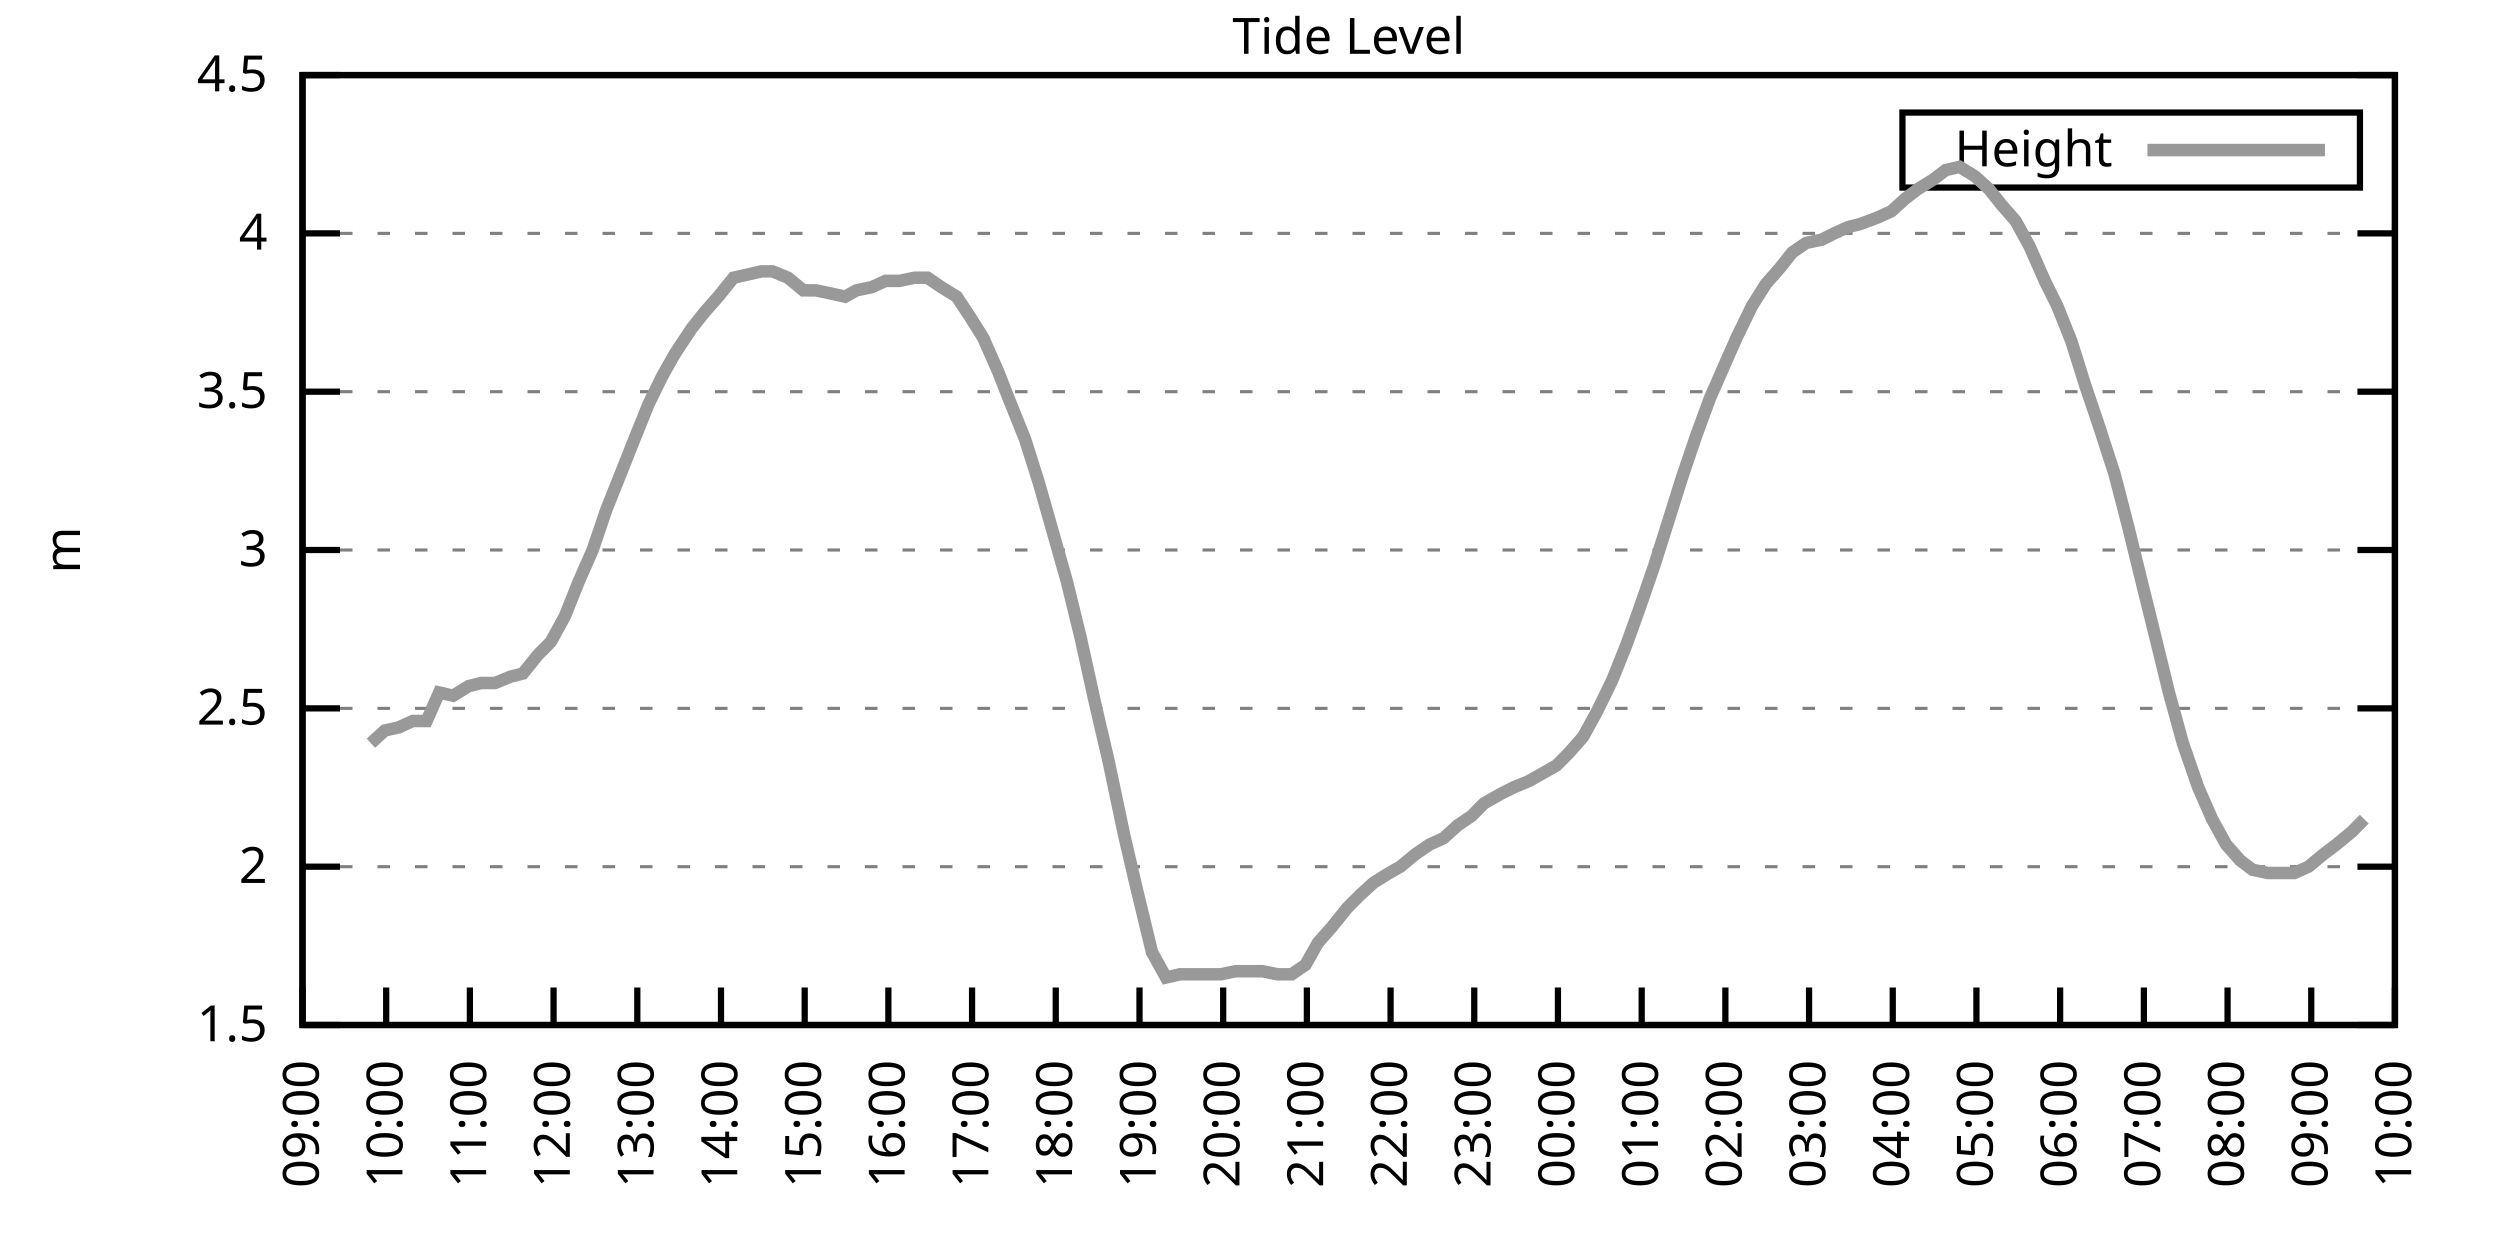
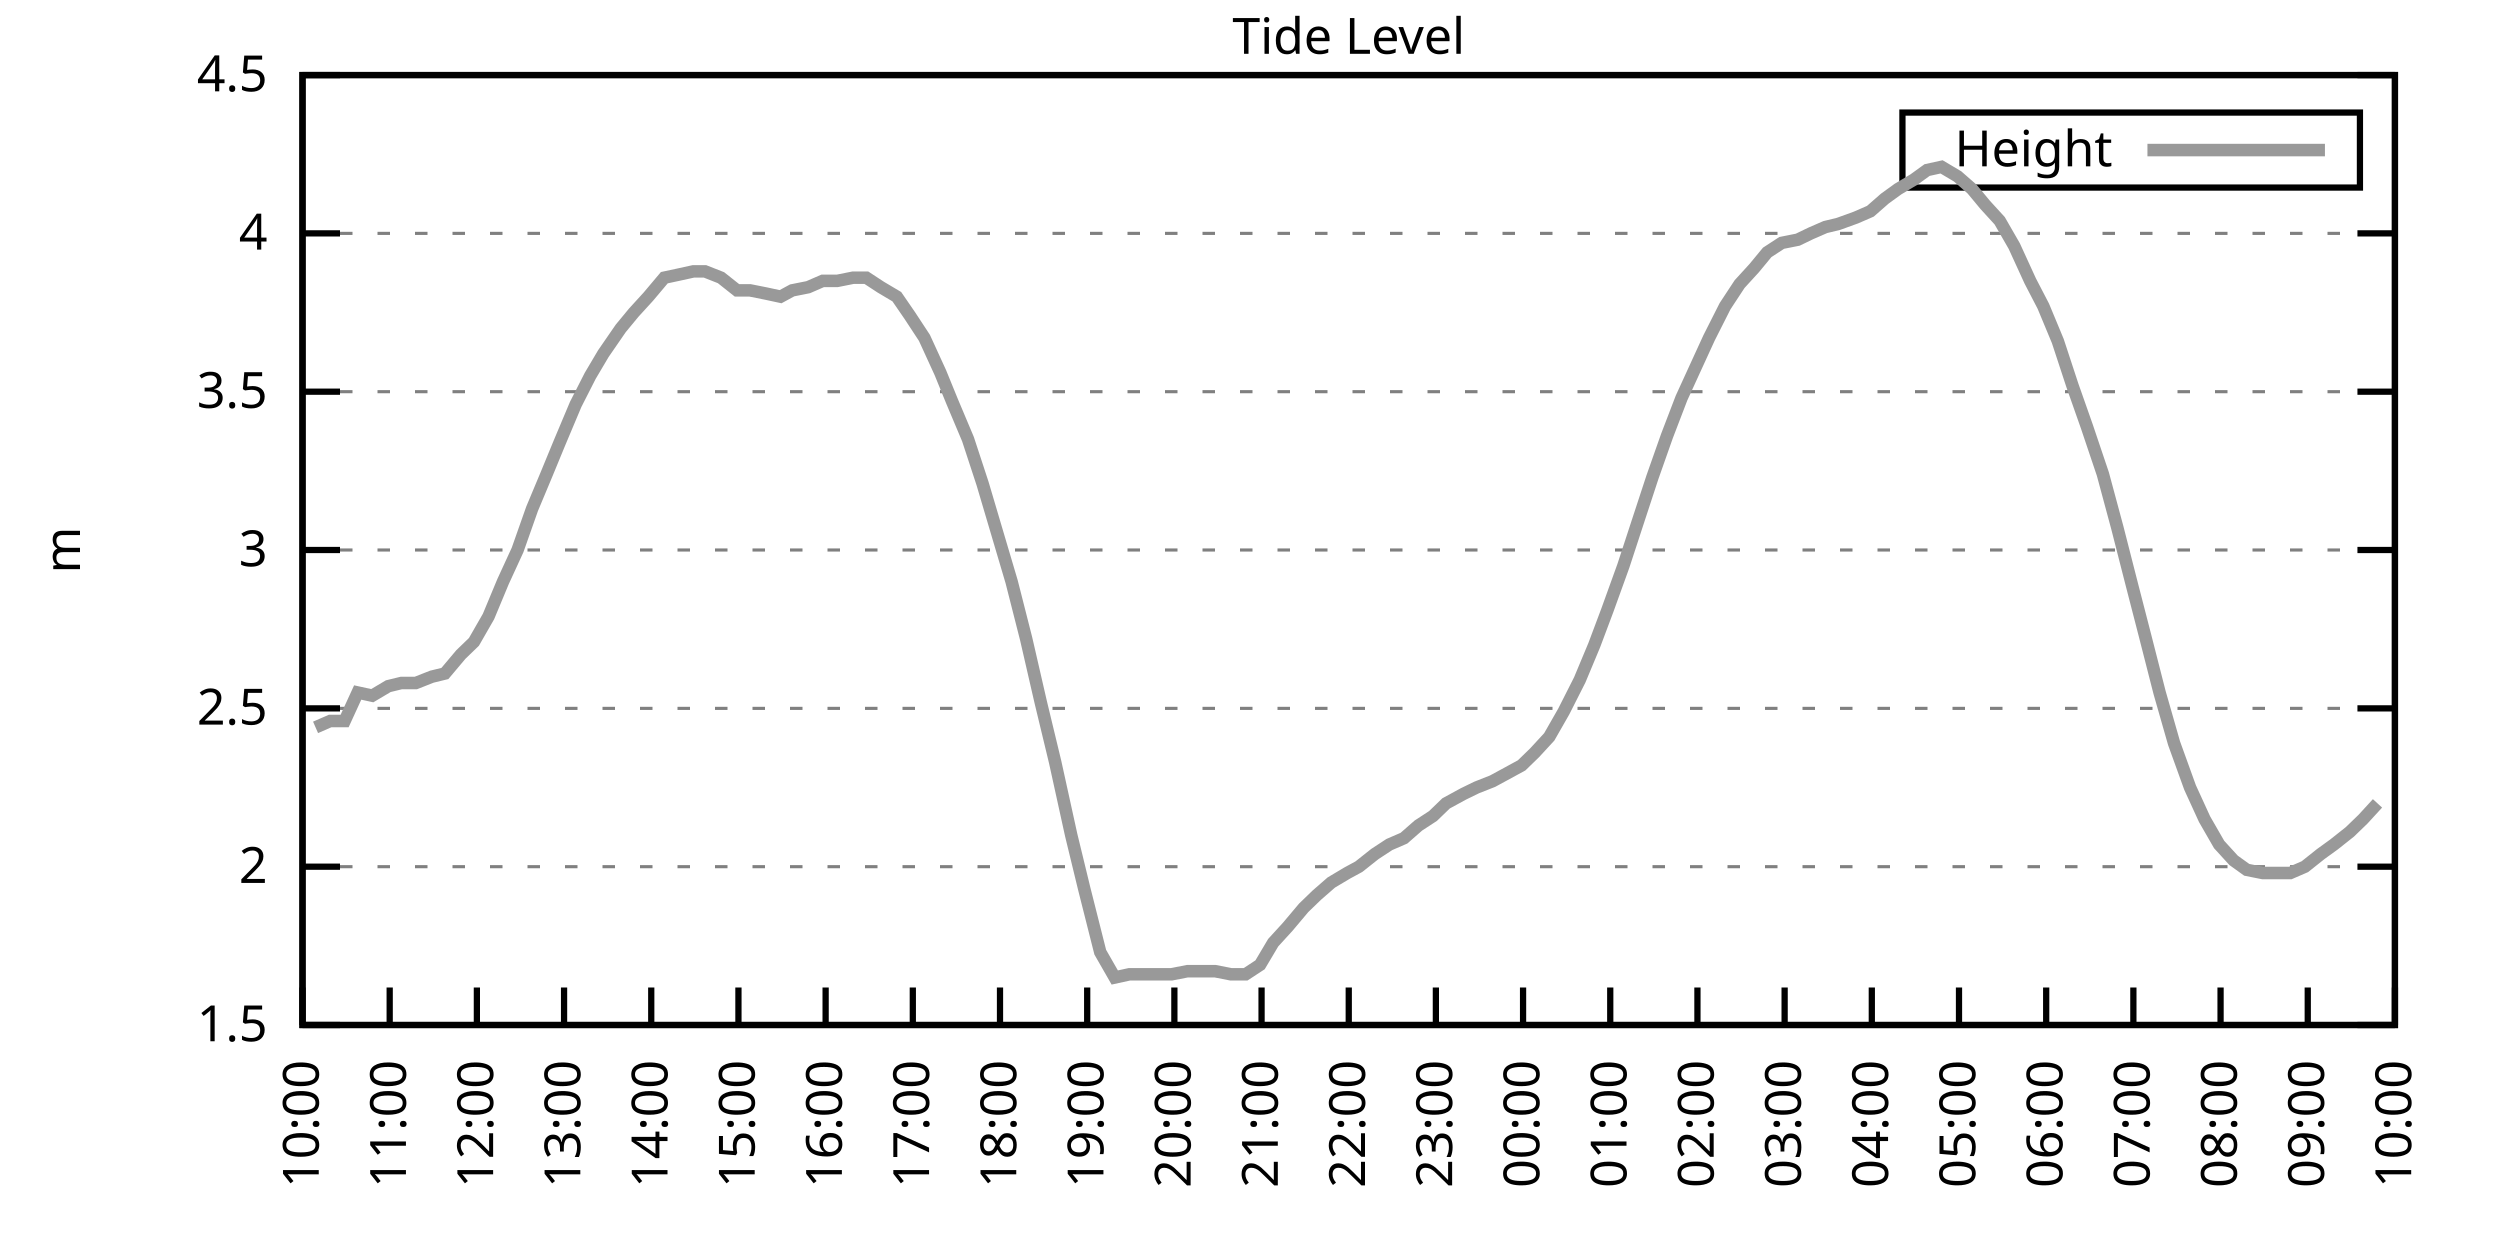
<svg xmlns="http://www.w3.org/2000/svg" xmlns:xlink="http://www.w3.org/1999/xlink" width="400" height="200" viewBox="0 0 400 200">
  <g id="gnuplot_canvas">
    <rect x="0" y="0" width="400" height="200" fill="none" />
    <defs>
      <circle id="gpDot" r="0.5" stroke-width="0.5" stroke="currentColor" />
      <path id="gpPt0" stroke-width="0.333" stroke="currentColor" d="M-1,0 h2 M0,-1 v2" />
      <path id="gpPt1" stroke-width="0.333" stroke="currentColor" d="M-1,-1 L1,1 M1,-1 L-1,1" />
      <path id="gpPt2" stroke-width="0.333" stroke="currentColor" d="M-1,0 L1,0 M0,-1 L0,1 M-1,-1 L1,1 M-1,1 L1,-1" />
      <rect id="gpPt3" stroke-width="0.333" stroke="currentColor" x="-1" y="-1" width="2" height="2" />
      <rect id="gpPt4" stroke-width="0.333" stroke="currentColor" fill="currentColor" x="-1" y="-1" width="2" height="2" />
      <circle id="gpPt5" stroke-width="0.333" stroke="currentColor" cx="0" cy="0" r="1" />
      <use xlink:href="#gpPt5" id="gpPt6" fill="currentColor" stroke="none" />
      <path id="gpPt7" stroke-width="0.333" stroke="currentColor" d="M0,-1.33 L-1.33,0.67 L1.33,0.67 z" />
      <use xlink:href="#gpPt7" id="gpPt8" fill="currentColor" stroke="none" />
      <use xlink:href="#gpPt7" id="gpPt9" stroke="currentColor" transform="rotate(180)" />
      <use xlink:href="#gpPt9" id="gpPt10" fill="currentColor" stroke="none" />
      <use xlink:href="#gpPt3" id="gpPt11" stroke="currentColor" transform="rotate(45)" />
      <use xlink:href="#gpPt11" id="gpPt12" fill="currentColor" stroke="none" />
      <path id="gpPt13" stroke-width="0.333" stroke="currentColor" d="M0,1.330 L1.265,0.411 L0.782,-1.067 L-0.782,-1.076 L-1.265,0.411 z" />
      <use xlink:href="#gpPt13" id="gpPt14" fill="currentColor" stroke="none" />
      <filter id="textbox" filterUnits="objectBoundingBox" x="0" y="0" height="1" width="1">
        <feFlood flood-color="white" flood-opacity="1" result="bgnd" />
        <feComposite in="SourceGraphic" in2="bgnd" operator="atop" />
      </filter>
      <filter id="greybox" filterUnits="objectBoundingBox" x="0" y="0" height="1" width="1">
        <feFlood flood-color="lightgrey" flood-opacity="1" result="grey" />
        <feComposite in="SourceGraphic" in2="grey" operator="atop" />
      </filter>
    </defs>
    <g fill="none" color="white" stroke="currentColor" stroke-width="1.00" stroke-linecap="butt" stroke-linejoin="miter">
</g>
    <g fill="none" color="black" stroke="currentColor" stroke-width="1.00" stroke-linecap="butt" stroke-linejoin="miter">
      <g stroke="none" shape-rendering="crispEdges">
        <polygon fill="rgb(255, 255, 255)" points="48.40,164.00 383.18,164.00 383.18,12.02 48.40,12.02 " />
      </g>
    </g>
    <g fill="none" color="black" stroke="currentColor" stroke-width="1.00" stroke-linecap="butt" stroke-linejoin="miter">
</g>
    <g fill="none" color="black" stroke="black" stroke-width="0.50" stroke-linecap="butt" stroke-linejoin="miter">
</g>
    <g fill="none" color="gray" stroke="currentColor" stroke-width="0.50" stroke-linecap="butt" stroke-linejoin="miter">
      <path stroke="gray" stroke-dasharray="2,4" class="gridline" d="M48.40,164.00 L383.19,164.00  " />
    </g>
    <g fill="none" color="gray" stroke="gray" stroke-width="1.00" stroke-linecap="butt" stroke-linejoin="miter">
</g>
    <g fill="none" color="black" stroke="currentColor" stroke-width="1.00" stroke-linecap="butt" stroke-linejoin="miter">
      <path stroke="black" d="M48.40,164.00 L54.40,164.00 M383.19,164.00 L377.19,164.00  " />
      <g transform="translate(42.80,166.60)" stroke="none" fill="black" font-family="Sans" font-size="8.00" text-anchor="end">
        <text>
          <tspan font-family="Sans"> 1.5</tspan>
        </text>
      </g>
    </g>
    <g fill="none" color="black" stroke="currentColor" stroke-width="1.00" stroke-linecap="butt" stroke-linejoin="miter">
</g>
    <g fill="none" color="black" stroke="black" stroke-width="0.50" stroke-linecap="butt" stroke-linejoin="miter">
</g>
    <g fill="none" color="gray" stroke="currentColor" stroke-width="0.50" stroke-linecap="butt" stroke-linejoin="miter">
      <path stroke="gray" stroke-dasharray="2,4" class="gridline" d="M48.40,138.67 L383.19,138.67  " />
    </g>
    <g fill="none" color="gray" stroke="gray" stroke-width="1.00" stroke-linecap="butt" stroke-linejoin="miter">
</g>
    <g fill="none" color="black" stroke="currentColor" stroke-width="1.00" stroke-linecap="butt" stroke-linejoin="miter">
      <path stroke="black" d="M48.40,138.67 L54.40,138.67 M383.19,138.67 L377.19,138.67  " />
      <g transform="translate(42.80,141.27)" stroke="none" fill="black" font-family="Sans" font-size="8.00" text-anchor="end">
        <text>
          <tspan font-family="Sans"> 2</tspan>
        </text>
      </g>
    </g>
    <g fill="none" color="black" stroke="currentColor" stroke-width="1.00" stroke-linecap="butt" stroke-linejoin="miter">
</g>
    <g fill="none" color="black" stroke="black" stroke-width="0.50" stroke-linecap="butt" stroke-linejoin="miter">
</g>
    <g fill="none" color="gray" stroke="currentColor" stroke-width="0.50" stroke-linecap="butt" stroke-linejoin="miter">
      <path stroke="gray" stroke-dasharray="2,4" class="gridline" d="M48.40,113.34 L383.19,113.34  " />
    </g>
    <g fill="none" color="gray" stroke="gray" stroke-width="1.00" stroke-linecap="butt" stroke-linejoin="miter">
</g>
    <g fill="none" color="black" stroke="currentColor" stroke-width="1.00" stroke-linecap="butt" stroke-linejoin="miter">
      <path stroke="black" d="M48.40,113.34 L54.40,113.34 M383.19,113.34 L377.19,113.34  " />
      <g transform="translate(42.80,115.94)" stroke="none" fill="black" font-family="Sans" font-size="8.00" text-anchor="end">
        <text>
          <tspan font-family="Sans"> 2.5</tspan>
        </text>
      </g>
    </g>
    <g fill="none" color="black" stroke="currentColor" stroke-width="1.00" stroke-linecap="butt" stroke-linejoin="miter">
</g>
    <g fill="none" color="black" stroke="black" stroke-width="0.50" stroke-linecap="butt" stroke-linejoin="miter">
</g>
    <g fill="none" color="gray" stroke="currentColor" stroke-width="0.50" stroke-linecap="butt" stroke-linejoin="miter">
      <path stroke="gray" stroke-dasharray="2,4" class="gridline" d="M48.40,88.00 L383.19,88.00  " />
    </g>
    <g fill="none" color="gray" stroke="gray" stroke-width="1.00" stroke-linecap="butt" stroke-linejoin="miter">
</g>
    <g fill="none" color="black" stroke="currentColor" stroke-width="1.00" stroke-linecap="butt" stroke-linejoin="miter">
      <path stroke="black" d="M48.40,88.00 L54.40,88.00 M383.19,88.00 L377.19,88.00  " />
      <g transform="translate(42.80,90.60)" stroke="none" fill="black" font-family="Sans" font-size="8.00" text-anchor="end">
        <text>
          <tspan font-family="Sans"> 3</tspan>
        </text>
      </g>
    </g>
    <g fill="none" color="black" stroke="currentColor" stroke-width="1.00" stroke-linecap="butt" stroke-linejoin="miter">
</g>
    <g fill="none" color="black" stroke="black" stroke-width="0.50" stroke-linecap="butt" stroke-linejoin="miter">
</g>
    <g fill="none" color="gray" stroke="currentColor" stroke-width="0.50" stroke-linecap="butt" stroke-linejoin="miter">
      <path stroke="gray" stroke-dasharray="2,4" class="gridline" d="M48.40,62.67 L383.19,62.67  " />
    </g>
    <g fill="none" color="gray" stroke="gray" stroke-width="1.00" stroke-linecap="butt" stroke-linejoin="miter">
</g>
    <g fill="none" color="black" stroke="currentColor" stroke-width="1.00" stroke-linecap="butt" stroke-linejoin="miter">
      <path stroke="black" d="M48.40,62.67 L54.40,62.67 M383.19,62.67 L377.19,62.67  " />
      <g transform="translate(42.80,65.27)" stroke="none" fill="black" font-family="Sans" font-size="8.00" text-anchor="end">
        <text>
          <tspan font-family="Sans"> 3.5</tspan>
        </text>
      </g>
    </g>
    <g fill="none" color="black" stroke="currentColor" stroke-width="1.00" stroke-linecap="butt" stroke-linejoin="miter">
</g>
    <g fill="none" color="black" stroke="black" stroke-width="0.50" stroke-linecap="butt" stroke-linejoin="miter">
</g>
    <g fill="none" color="gray" stroke="currentColor" stroke-width="0.50" stroke-linecap="butt" stroke-linejoin="miter">
      <path stroke="gray" stroke-dasharray="2,4" class="gridline" d="M48.40,37.34 L383.19,37.34  " />
    </g>
    <g fill="none" color="gray" stroke="gray" stroke-width="1.00" stroke-linecap="butt" stroke-linejoin="miter">
</g>
    <g fill="none" color="black" stroke="currentColor" stroke-width="1.00" stroke-linecap="butt" stroke-linejoin="miter">
      <path stroke="black" d="M48.40,37.34 L54.40,37.34 M383.19,37.34 L377.19,37.34  " />
      <g transform="translate(42.80,39.94)" stroke="none" fill="black" font-family="Sans" font-size="8.00" text-anchor="end">
        <text>
          <tspan font-family="Sans"> 4</tspan>
        </text>
      </g>
    </g>
    <g fill="none" color="black" stroke="currentColor" stroke-width="1.00" stroke-linecap="butt" stroke-linejoin="miter">
</g>
    <g fill="none" color="black" stroke="black" stroke-width="0.50" stroke-linecap="butt" stroke-linejoin="miter">
</g>
    <g fill="none" color="gray" stroke="currentColor" stroke-width="0.50" stroke-linecap="butt" stroke-linejoin="miter">
      <path stroke="gray" stroke-dasharray="2,4" class="gridline" d="M48.40,12.01 L383.19,12.01  " />
    </g>
    <g fill="none" color="gray" stroke="gray" stroke-width="1.00" stroke-linecap="butt" stroke-linejoin="miter">
</g>
    <g fill="none" color="black" stroke="currentColor" stroke-width="1.00" stroke-linecap="butt" stroke-linejoin="miter">
      <path stroke="black" d="M48.40,12.01 L54.40,12.01 M383.19,12.01 L377.19,12.01  " />
      <g transform="translate(42.80,14.61)" stroke="none" fill="black" font-family="Sans" font-size="8.00" text-anchor="end">
        <text>
          <tspan font-family="Sans"> 4.5</tspan>
        </text>
      </g>
    </g>
    <g fill="none" color="black" stroke="currentColor" stroke-width="1.00" stroke-linecap="butt" stroke-linejoin="miter">
      <path stroke="black" d="M48.40,164.00 L48.40,158.00  " />
      <g transform="translate(51.00,169.60) rotate(270.00)" stroke="none" fill="black" font-family="Sans" font-size="8.00" text-anchor="end">
        <text>
-           <tspan font-family="Sans">09:00</tspan>
-         </text>
-       </g>
-     </g>
-     <g fill="none" color="black" stroke="currentColor" stroke-width="1.00" stroke-linecap="butt" stroke-linejoin="miter">
-       <path stroke="black" d="M61.79,164.00 L61.79,158.00  " />
-       <g transform="translate(64.39,169.60) rotate(270.00)" stroke="none" fill="black" font-family="Sans" font-size="8.00" text-anchor="end">
-         <text>
          <tspan font-family="Sans">10:00</tspan>
        </text>
      </g>
    </g>
    <g fill="none" color="black" stroke="currentColor" stroke-width="1.00" stroke-linecap="butt" stroke-linejoin="miter">
-       <path stroke="black" d="M75.18,164.00 L75.18,158.00  " />
-       <g transform="translate(77.78,169.60) rotate(270.00)" stroke="none" fill="black" font-family="Sans" font-size="8.00" text-anchor="end">
+       <path stroke="black" d="M62.35,164.00 L62.35,158.00  " />
+       <g transform="translate(64.95,169.60) rotate(270.00)" stroke="none" fill="black" font-family="Sans" font-size="8.00" text-anchor="end">
        <text>
          <tspan font-family="Sans">11:00</tspan>
        </text>
      </g>
    </g>
    <g fill="none" color="black" stroke="currentColor" stroke-width="1.00" stroke-linecap="butt" stroke-linejoin="miter">
-       <path stroke="black" d="M88.57,164.00 L88.57,158.00  " />
-       <g transform="translate(91.17,169.60) rotate(270.00)" stroke="none" fill="black" font-family="Sans" font-size="8.00" text-anchor="end">
+       <path stroke="black" d="M76.30,164.00 L76.30,158.00  " />
+       <g transform="translate(78.90,169.60) rotate(270.00)" stroke="none" fill="black" font-family="Sans" font-size="8.00" text-anchor="end">
        <text>
          <tspan font-family="Sans">12:00</tspan>
        </text>
      </g>
    </g>
    <g fill="none" color="black" stroke="currentColor" stroke-width="1.00" stroke-linecap="butt" stroke-linejoin="miter">
-       <path stroke="black" d="M101.97,164.00 L101.97,158.00  " />
-       <g transform="translate(104.57,169.60) rotate(270.00)" stroke="none" fill="black" font-family="Sans" font-size="8.00" text-anchor="end">
+       <path stroke="black" d="M90.25,164.00 L90.25,158.00  " />
+       <g transform="translate(92.85,169.60) rotate(270.00)" stroke="none" fill="black" font-family="Sans" font-size="8.00" text-anchor="end">
        <text>
          <tspan font-family="Sans">13:00</tspan>
        </text>
      </g>
    </g>
    <g fill="none" color="black" stroke="currentColor" stroke-width="1.00" stroke-linecap="butt" stroke-linejoin="miter">
-       <path stroke="black" d="M115.36,164.00 L115.36,158.00  " />
-       <g transform="translate(117.96,169.60) rotate(270.00)" stroke="none" fill="black" font-family="Sans" font-size="8.00" text-anchor="end">
+       <path stroke="black" d="M104.20,164.00 L104.20,158.00  " />
+       <g transform="translate(106.80,169.60) rotate(270.00)" stroke="none" fill="black" font-family="Sans" font-size="8.00" text-anchor="end">
        <text>
          <tspan font-family="Sans">14:00</tspan>
        </text>
      </g>
    </g>
    <g fill="none" color="black" stroke="currentColor" stroke-width="1.00" stroke-linecap="butt" stroke-linejoin="miter">
-       <path stroke="black" d="M128.75,164.00 L128.75,158.00  " />
-       <g transform="translate(131.35,169.60) rotate(270.00)" stroke="none" fill="black" font-family="Sans" font-size="8.00" text-anchor="end">
+       <path stroke="black" d="M118.15,164.00 L118.15,158.00  " />
+       <g transform="translate(120.75,169.60) rotate(270.00)" stroke="none" fill="black" font-family="Sans" font-size="8.00" text-anchor="end">
        <text>
          <tspan font-family="Sans">15:00</tspan>
        </text>
      </g>
    </g>
    <g fill="none" color="black" stroke="currentColor" stroke-width="1.00" stroke-linecap="butt" stroke-linejoin="miter">
-       <path stroke="black" d="M142.14,164.00 L142.14,158.00  " />
-       <g transform="translate(144.74,169.60) rotate(270.00)" stroke="none" fill="black" font-family="Sans" font-size="8.00" text-anchor="end">
+       <path stroke="black" d="M132.10,164.00 L132.10,158.00  " />
+       <g transform="translate(134.70,169.60) rotate(270.00)" stroke="none" fill="black" font-family="Sans" font-size="8.00" text-anchor="end">
        <text>
          <tspan font-family="Sans">16:00</tspan>
        </text>
      </g>
    </g>
    <g fill="none" color="black" stroke="currentColor" stroke-width="1.00" stroke-linecap="butt" stroke-linejoin="miter">
-       <path stroke="black" d="M155.53,164.00 L155.53,158.00  " />
-       <g transform="translate(158.13,169.60) rotate(270.00)" stroke="none" fill="black" font-family="Sans" font-size="8.00" text-anchor="end">
+       <path stroke="black" d="M146.05,164.00 L146.05,158.00  " />
+       <g transform="translate(148.65,169.60) rotate(270.00)" stroke="none" fill="black" font-family="Sans" font-size="8.00" text-anchor="end">
        <text>
          <tspan font-family="Sans">17:00</tspan>
        </text>
      </g>
    </g>
    <g fill="none" color="black" stroke="currentColor" stroke-width="1.00" stroke-linecap="butt" stroke-linejoin="miter">
-       <path stroke="black" d="M168.92,164.00 L168.92,158.00  " />
-       <g transform="translate(171.52,169.60) rotate(270.00)" stroke="none" fill="black" font-family="Sans" font-size="8.00" text-anchor="end">
+       <path stroke="black" d="M160.00,164.00 L160.00,158.00  " />
+       <g transform="translate(162.60,169.60) rotate(270.00)" stroke="none" fill="black" font-family="Sans" font-size="8.00" text-anchor="end">
        <text>
          <tspan font-family="Sans">18:00</tspan>
        </text>
      </g>
    </g>
    <g fill="none" color="black" stroke="currentColor" stroke-width="1.00" stroke-linecap="butt" stroke-linejoin="miter">
-       <path stroke="black" d="M182.32,164.00 L182.32,158.00  " />
-       <g transform="translate(184.92,169.60) rotate(270.00)" stroke="none" fill="black" font-family="Sans" font-size="8.00" text-anchor="end">
+       <path stroke="black" d="M173.95,164.00 L173.95,158.00  " />
+       <g transform="translate(176.55,169.60) rotate(270.00)" stroke="none" fill="black" font-family="Sans" font-size="8.00" text-anchor="end">
        <text>
          <tspan font-family="Sans">19:00</tspan>
        </text>
      </g>
    </g>
    <g fill="none" color="black" stroke="currentColor" stroke-width="1.00" stroke-linecap="butt" stroke-linejoin="miter">
-       <path stroke="black" d="M195.71,164.00 L195.71,158.00  " />
-       <g transform="translate(198.31,169.60) rotate(270.00)" stroke="none" fill="black" font-family="Sans" font-size="8.00" text-anchor="end">
+       <path stroke="black" d="M187.90,164.00 L187.90,158.00  " />
+       <g transform="translate(190.50,169.60) rotate(270.00)" stroke="none" fill="black" font-family="Sans" font-size="8.00" text-anchor="end">
        <text>
          <tspan font-family="Sans">20:00</tspan>
        </text>
      </g>
    </g>
    <g fill="none" color="black" stroke="currentColor" stroke-width="1.00" stroke-linecap="butt" stroke-linejoin="miter">
-       <path stroke="black" d="M209.10,164.00 L209.10,158.00  " />
-       <g transform="translate(211.70,169.60) rotate(270.00)" stroke="none" fill="black" font-family="Sans" font-size="8.00" text-anchor="end">
+       <path stroke="black" d="M201.85,164.00 L201.85,158.00  " />
+       <g transform="translate(204.45,169.60) rotate(270.00)" stroke="none" fill="black" font-family="Sans" font-size="8.00" text-anchor="end">
        <text>
          <tspan font-family="Sans">21:00</tspan>
        </text>
      </g>
    </g>
    <g fill="none" color="black" stroke="currentColor" stroke-width="1.00" stroke-linecap="butt" stroke-linejoin="miter">
-       <path stroke="black" d="M222.49,164.00 L222.49,158.00  " />
-       <g transform="translate(225.09,169.60) rotate(270.00)" stroke="none" fill="black" font-family="Sans" font-size="8.00" text-anchor="end">
+       <path stroke="black" d="M215.80,164.00 L215.80,158.00  " />
+       <g transform="translate(218.40,169.60) rotate(270.00)" stroke="none" fill="black" font-family="Sans" font-size="8.00" text-anchor="end">
        <text>
          <tspan font-family="Sans">22:00</tspan>
        </text>
      </g>
    </g>
    <g fill="none" color="black" stroke="currentColor" stroke-width="1.00" stroke-linecap="butt" stroke-linejoin="miter">
-       <path stroke="black" d="M235.88,164.00 L235.88,158.00  " />
-       <g transform="translate(238.48,169.60) rotate(270.00)" stroke="none" fill="black" font-family="Sans" font-size="8.00" text-anchor="end">
+       <path stroke="black" d="M229.74,164.00 L229.74,158.00  " />
+       <g transform="translate(232.34,169.60) rotate(270.00)" stroke="none" fill="black" font-family="Sans" font-size="8.00" text-anchor="end">
        <text>
          <tspan font-family="Sans">23:00</tspan>
        </text>
      </g>
    </g>
    <g fill="none" color="black" stroke="currentColor" stroke-width="1.00" stroke-linecap="butt" stroke-linejoin="miter">
-       <path stroke="black" d="M249.27,164.00 L249.27,158.00  " />
-       <g transform="translate(251.87,169.60) rotate(270.00)" stroke="none" fill="black" font-family="Sans" font-size="8.00" text-anchor="end">
+       <path stroke="black" d="M243.69,164.00 L243.69,158.00  " />
+       <g transform="translate(246.29,169.60) rotate(270.00)" stroke="none" fill="black" font-family="Sans" font-size="8.00" text-anchor="end">
        <text>
          <tspan font-family="Sans">00:00</tspan>
        </text>
      </g>
    </g>
    <g fill="none" color="black" stroke="currentColor" stroke-width="1.00" stroke-linecap="butt" stroke-linejoin="miter">
-       <path stroke="black" d="M262.67,164.00 L262.67,158.00  " />
-       <g transform="translate(265.27,169.60) rotate(270.00)" stroke="none" fill="black" font-family="Sans" font-size="8.00" text-anchor="end">
+       <path stroke="black" d="M257.64,164.00 L257.64,158.00  " />
+       <g transform="translate(260.24,169.60) rotate(270.00)" stroke="none" fill="black" font-family="Sans" font-size="8.00" text-anchor="end">
        <text>
          <tspan font-family="Sans">01:00</tspan>
        </text>
      </g>
    </g>
    <g fill="none" color="black" stroke="currentColor" stroke-width="1.00" stroke-linecap="butt" stroke-linejoin="miter">
-       <path stroke="black" d="M276.06,164.00 L276.06,158.00  " />
-       <g transform="translate(278.66,169.60) rotate(270.00)" stroke="none" fill="black" font-family="Sans" font-size="8.00" text-anchor="end">
+       <path stroke="black" d="M271.59,164.00 L271.59,158.00  " />
+       <g transform="translate(274.19,169.60) rotate(270.00)" stroke="none" fill="black" font-family="Sans" font-size="8.00" text-anchor="end">
        <text>
          <tspan font-family="Sans">02:00</tspan>
        </text>
      </g>
    </g>
    <g fill="none" color="black" stroke="currentColor" stroke-width="1.00" stroke-linecap="butt" stroke-linejoin="miter">
-       <path stroke="black" d="M289.45,164.00 L289.45,158.00  " />
-       <g transform="translate(292.05,169.60) rotate(270.00)" stroke="none" fill="black" font-family="Sans" font-size="8.00" text-anchor="end">
+       <path stroke="black" d="M285.54,164.00 L285.54,158.00  " />
+       <g transform="translate(288.14,169.60) rotate(270.00)" stroke="none" fill="black" font-family="Sans" font-size="8.00" text-anchor="end">
        <text>
          <tspan font-family="Sans">03:00</tspan>
        </text>
      </g>
    </g>
    <g fill="none" color="black" stroke="currentColor" stroke-width="1.00" stroke-linecap="butt" stroke-linejoin="miter">
-       <path stroke="black" d="M302.84,164.00 L302.84,158.00  " />
-       <g transform="translate(305.44,169.60) rotate(270.00)" stroke="none" fill="black" font-family="Sans" font-size="8.00" text-anchor="end">
+       <path stroke="black" d="M299.49,164.00 L299.49,158.00  " />
+       <g transform="translate(302.09,169.60) rotate(270.00)" stroke="none" fill="black" font-family="Sans" font-size="8.00" text-anchor="end">
        <text>
          <tspan font-family="Sans">04:00</tspan>
        </text>
      </g>
    </g>
    <g fill="none" color="black" stroke="currentColor" stroke-width="1.00" stroke-linecap="butt" stroke-linejoin="miter">
-       <path stroke="black" d="M316.23,164.00 L316.23,158.00  " />
-       <g transform="translate(318.83,169.60) rotate(270.00)" stroke="none" fill="black" font-family="Sans" font-size="8.00" text-anchor="end">
+       <path stroke="black" d="M313.44,164.00 L313.44,158.00  " />
+       <g transform="translate(316.04,169.60) rotate(270.00)" stroke="none" fill="black" font-family="Sans" font-size="8.00" text-anchor="end">
        <text>
          <tspan font-family="Sans">05:00</tspan>
        </text>
      </g>
    </g>
    <g fill="none" color="black" stroke="currentColor" stroke-width="1.00" stroke-linecap="butt" stroke-linejoin="miter">
-       <path stroke="black" d="M329.62,164.00 L329.62,158.00  " />
-       <g transform="translate(332.22,169.60) rotate(270.00)" stroke="none" fill="black" font-family="Sans" font-size="8.00" text-anchor="end">
+       <path stroke="black" d="M327.39,164.00 L327.39,158.00  " />
+       <g transform="translate(329.99,169.60) rotate(270.00)" stroke="none" fill="black" font-family="Sans" font-size="8.00" text-anchor="end">
        <text>
          <tspan font-family="Sans">06:00</tspan>
        </text>
      </g>
    </g>
    <g fill="none" color="black" stroke="currentColor" stroke-width="1.00" stroke-linecap="butt" stroke-linejoin="miter">
-       <path stroke="black" d="M343.02,164.00 L343.02,158.00  " />
-       <g transform="translate(345.62,169.60) rotate(270.00)" stroke="none" fill="black" font-family="Sans" font-size="8.00" text-anchor="end">
+       <path stroke="black" d="M341.34,164.00 L341.34,158.00  " />
+       <g transform="translate(343.94,169.60) rotate(270.00)" stroke="none" fill="black" font-family="Sans" font-size="8.00" text-anchor="end">
        <text>
          <tspan font-family="Sans">07:00</tspan>
        </text>
      </g>
    </g>
    <g fill="none" color="black" stroke="currentColor" stroke-width="1.00" stroke-linecap="butt" stroke-linejoin="miter">
-       <path stroke="black" d="M356.41,164.00 L356.41,158.00  " />
-       <g transform="translate(359.01,169.60) rotate(270.00)" stroke="none" fill="black" font-family="Sans" font-size="8.00" text-anchor="end">
+       <path stroke="black" d="M355.29,164.00 L355.29,158.00  " />
+       <g transform="translate(357.89,169.60) rotate(270.00)" stroke="none" fill="black" font-family="Sans" font-size="8.00" text-anchor="end">
        <text>
          <tspan font-family="Sans">08:00</tspan>
        </text>
      </g>
    </g>
    <g fill="none" color="black" stroke="currentColor" stroke-width="1.00" stroke-linecap="butt" stroke-linejoin="miter">
-       <path stroke="black" d="M369.80,164.00 L369.80,158.00  " />
-       <g transform="translate(372.40,169.60) rotate(270.00)" stroke="none" fill="black" font-family="Sans" font-size="8.00" text-anchor="end">
+       <path stroke="black" d="M369.24,164.00 L369.24,158.00  " />
+       <g transform="translate(371.84,169.60) rotate(270.00)" stroke="none" fill="black" font-family="Sans" font-size="8.00" text-anchor="end">
        <text>
          <tspan font-family="Sans">09:00</tspan>
        </text>
      </g>
    </g>
    <g fill="none" color="black" stroke="currentColor" stroke-width="1.00" stroke-linecap="butt" stroke-linejoin="miter">
      <path stroke="black" d="M383.19,164.00 L383.19,158.00  " />
      <g transform="translate(385.79,169.60) rotate(270.00)" stroke="none" fill="black" font-family="Sans" font-size="8.00" text-anchor="end">
        <text>
          <tspan font-family="Sans">10:00</tspan>
        </text>
      </g>
    </g>
    <g fill="none" color="black" stroke="currentColor" stroke-width="1.00" stroke-linecap="butt" stroke-linejoin="miter">
</g>
    <g fill="none" color="black" stroke="currentColor" stroke-width="1.00" stroke-linecap="butt" stroke-linejoin="miter">
      <path stroke="black" d="M48.40,12.01 L48.40,164.00 L383.19,164.00 L383.19,12.01 L48.40,12.01 Z  " />
    </g>
    <g fill="none" color="black" stroke="currentColor" stroke-width="1.00" stroke-linecap="butt" stroke-linejoin="miter">
</g>
    <g fill="none" color="black" stroke="currentColor" stroke-width="1.00" stroke-linecap="butt" stroke-linejoin="miter">
      <path stroke="black" d="M304.39,30.01 L304.39,18.01 L377.59,18.01 L377.59,30.01 L304.39,30.01 Z  " />
    </g>
    <g id="Tide_level_plot_1">
      <g fill="none" color="white" stroke="black" stroke-width="2.00" stroke-linecap="butt" stroke-linejoin="miter">
</g>
      <g fill="none" color="black" stroke="currentColor" stroke-width="2.00" stroke-linecap="butt" stroke-linejoin="miter">
        <g transform="translate(337.99,26.61)" stroke="none" fill="black" font-family="Sans" font-size="8.00" text-anchor="end">
          <text>
            <tspan font-family="Sans">Height</tspan>
          </text>
        </g>
      </g>
      <g fill="none" color="black" stroke="currentColor" stroke-width="2.00" stroke-linecap="butt" stroke-linejoin="miter">
-         <path stroke="rgb(153, 153, 153)" d="M343.59,24.01 L371.99,24.01 M59.34,118.91 L61.57,116.88 L63.80,116.38 L66.03,115.36 L68.26,115.36 L70.27,110.80   L72.50,111.31 L74.96,109.79 L76.97,109.28 L79.20,109.28 L81.66,108.27 L83.66,107.76 L86.12,104.72 L88.13,102.70   L90.36,98.64 L92.59,93.07 L94.82,88.00 L97.06,81.42 L99.29,75.85 L101.30,70.78 L103.75,64.70 L105.98,60.14   L107.99,56.59 L110.67,52.54 L112.68,50.01 L114.91,47.47 L117.37,44.43 L119.60,43.93 L121.83,43.42 L123.62,43.42   L126.07,44.43 L128.53,46.46 L130.54,46.46 L132.99,46.97 L135.22,47.47 L137.01,46.46 L139.46,45.95 L141.69,44.94   L143.93,44.94 L146.38,44.43 L148.39,44.43 L150.62,45.95 L153.08,47.47 L155.09,50.51 L157.32,54.06 L159.77,59.63   L161.56,64.19 L164.01,70.27 L166.25,77.37 L168.70,85.98 L170.71,93.07 L172.94,102.19 L175.17,112.32 L177.41,121.95   L179.86,133.60 L181.87,142.21 L184.32,152.35 L186.56,156.40 L188.79,155.89 L190.80,155.89 L193.03,155.89 L195.26,155.89   L197.72,155.39 L199.50,155.39 L201.96,155.39 L204.41,155.89 L206.64,155.89 L208.88,154.37 L210.88,150.83 L213.12,148.29   L215.57,145.25 L217.58,143.23 L219.81,141.20 L222.27,139.68 L224.05,138.67 L226.51,136.64 L228.74,135.12 L230.97,134.11   L233.20,132.08 L235.44,130.56 L237.44,128.54 L240.12,127.02 L242.13,126.00 L244.59,124.99 L246.37,123.98 L249.05,122.46   L251.06,120.43 L253.29,117.90 L255.52,113.84 L257.98,108.78 L260.21,103.20 L262.22,97.63 L264.67,90.54 L266.91,83.45   L269.14,76.35 L271.37,69.77 L273.60,63.69 L275.83,58.62 L277.84,54.06 L280.30,48.99 L282.53,45.45 L284.76,42.91   L286.77,40.38 L289.00,38.86 L291.46,38.35 L293.47,37.34 L295.70,36.33 L297.71,35.82 L300.39,34.81 L302.62,33.80   L304.85,31.77 L306.86,30.25 L309.31,28.73 L311.32,27.21 L313.55,26.70 L316.01,28.22 L318.24,30.25 L320.25,32.78   L322.48,35.32 L324.71,39.37 L327.17,44.94 L329.18,48.99 L331.41,54.57 L333.64,61.66 L335.87,68.25 L338.33,75.85   L340.56,84.46 L342.79,93.58 L344.80,101.68 L347.03,110.80 L349.26,118.91 L351.72,126.00 L353.95,131.07 L356.18,135.12   L358.42,137.66 L360.42,139.17 L362.88,139.68 L365.11,139.68 L367.12,139.68 L369.35,138.67 L371.81,136.64 L373.82,135.12   L376.27,133.10 L378.28,131.07  " />
+         <path stroke="rgb(153, 153, 153)" d="M343.59,24.01 L371.99,24.01 M50.49,116.38 L52.82,115.36 L55.14,115.36 L57.23,110.80 L59.56,111.31 L62.12,109.79   L64.21,109.28 L66.53,109.28 L69.09,108.27 L71.18,107.76 L73.74,104.72 L75.83,102.70 L78.16,98.64 L80.48,93.07   L82.81,88.00 L85.13,81.42 L87.46,75.85 L89.55,70.78 L92.11,64.70 L94.43,60.14 L96.53,56.59 L99.32,52.54   L101.41,50.01 L103.73,47.47 L106.29,44.43 L108.62,43.93 L110.94,43.42 L112.80,43.42 L115.36,44.43 L117.92,46.46   L120.01,46.46 L122.57,46.97 L124.89,47.47 L126.75,46.46 L129.31,45.95 L131.63,44.94 L133.96,44.94 L136.51,44.43   L138.61,44.43 L140.93,45.95 L143.49,47.47 L145.58,50.51 L147.91,54.06 L150.46,59.63 L152.32,64.19 L154.88,70.27   L157.21,77.37 L159.76,85.98 L161.86,93.07 L164.18,102.19 L166.51,112.32 L168.83,121.95 L171.39,133.60 L173.48,142.21   L176.04,152.35 L178.36,156.40 L180.69,155.89 L182.78,155.89 L185.11,155.89 L187.43,155.89 L189.99,155.39 L191.85,155.39   L194.41,155.39 L196.96,155.89 L199.29,155.89 L201.61,154.37 L203.71,150.83 L206.03,148.29 L208.59,145.25 L210.68,143.23   L213.01,141.20 L215.56,139.68 L217.42,138.67 L219.98,136.64 L222.30,135.12 L224.63,134.11 L226.95,132.08 L229.28,130.56   L231.37,128.54 L234.16,127.02 L236.25,126.00 L238.81,124.99 L240.67,123.98 L243.46,122.46 L245.55,120.43 L247.88,117.90   L250.20,113.84 L252.76,108.78 L255.09,103.20 L257.18,97.63 L259.74,90.54 L262.06,83.45 L264.39,76.35 L266.71,69.77   L269.04,63.69 L271.36,58.62 L273.45,54.06 L276.01,48.99 L278.34,45.45 L280.66,42.91 L282.75,40.38 L285.08,38.86   L287.64,38.35 L289.73,37.34 L292.05,36.33 L294.15,35.82 L296.94,34.81 L299.26,33.80 L301.58,31.77 L303.68,30.25   L306.23,28.73 L308.33,27.21 L310.65,26.70 L313.21,28.22 L315.53,30.25 L317.63,32.78 L319.95,35.32 L322.28,39.37   L324.83,44.94 L326.93,48.99 L329.25,54.57 L331.58,61.66 L333.90,68.25 L336.46,75.85 L338.78,84.46 L341.11,93.58   L343.20,101.68 L345.53,110.80 L347.85,118.91 L350.41,126.00 L352.73,131.07 L355.06,135.12 L357.38,137.66 L359.48,139.17   L362.03,139.68 L364.36,139.68 L366.45,139.68 L368.78,138.67 L371.33,136.64 L373.43,135.12 L375.98,133.10 L378.08,131.07   L380.40,128.54  " />
      </g>
    </g>
    <g fill="none" color="black" stroke="currentColor" stroke-width="2.00" stroke-linecap="butt" stroke-linejoin="miter">
</g>
    <g fill="none" color="black" stroke="black" stroke-width="1.00" stroke-linecap="butt" stroke-linejoin="miter">
</g>
    <g fill="none" color="black" stroke="currentColor" stroke-width="1.00" stroke-linecap="butt" stroke-linejoin="miter">
      <path stroke="black" d="M48.40,12.01 L48.40,164.00 L383.19,164.00 L383.19,12.01 L48.40,12.01 Z  " />
      <g transform="translate(12.80,88.01) rotate(270.00)" stroke="none" fill="black" font-family="Sans" font-size="8.00" text-anchor="middle">
        <text>
          <tspan font-family="Sans">m</tspan>
        </text>
      </g>
    </g>
    <g fill="none" color="black" stroke="currentColor" stroke-width="1.00" stroke-linecap="butt" stroke-linejoin="miter">
</g>
    <g fill="none" color="black" stroke="currentColor" stroke-width="1.00" stroke-linecap="butt" stroke-linejoin="miter">
      <g transform="translate(215.79,8.61)" stroke="none" fill="black" font-family="Sans" font-size="8.00" text-anchor="middle">
        <text>
          <tspan font-family="Sans">Tide Level</tspan>
        </text>
      </g>
    </g>
    <g fill="none" color="black" stroke="currentColor" stroke-width="1.00" stroke-linecap="butt" stroke-linejoin="miter">
</g>
  </g>
</svg>
